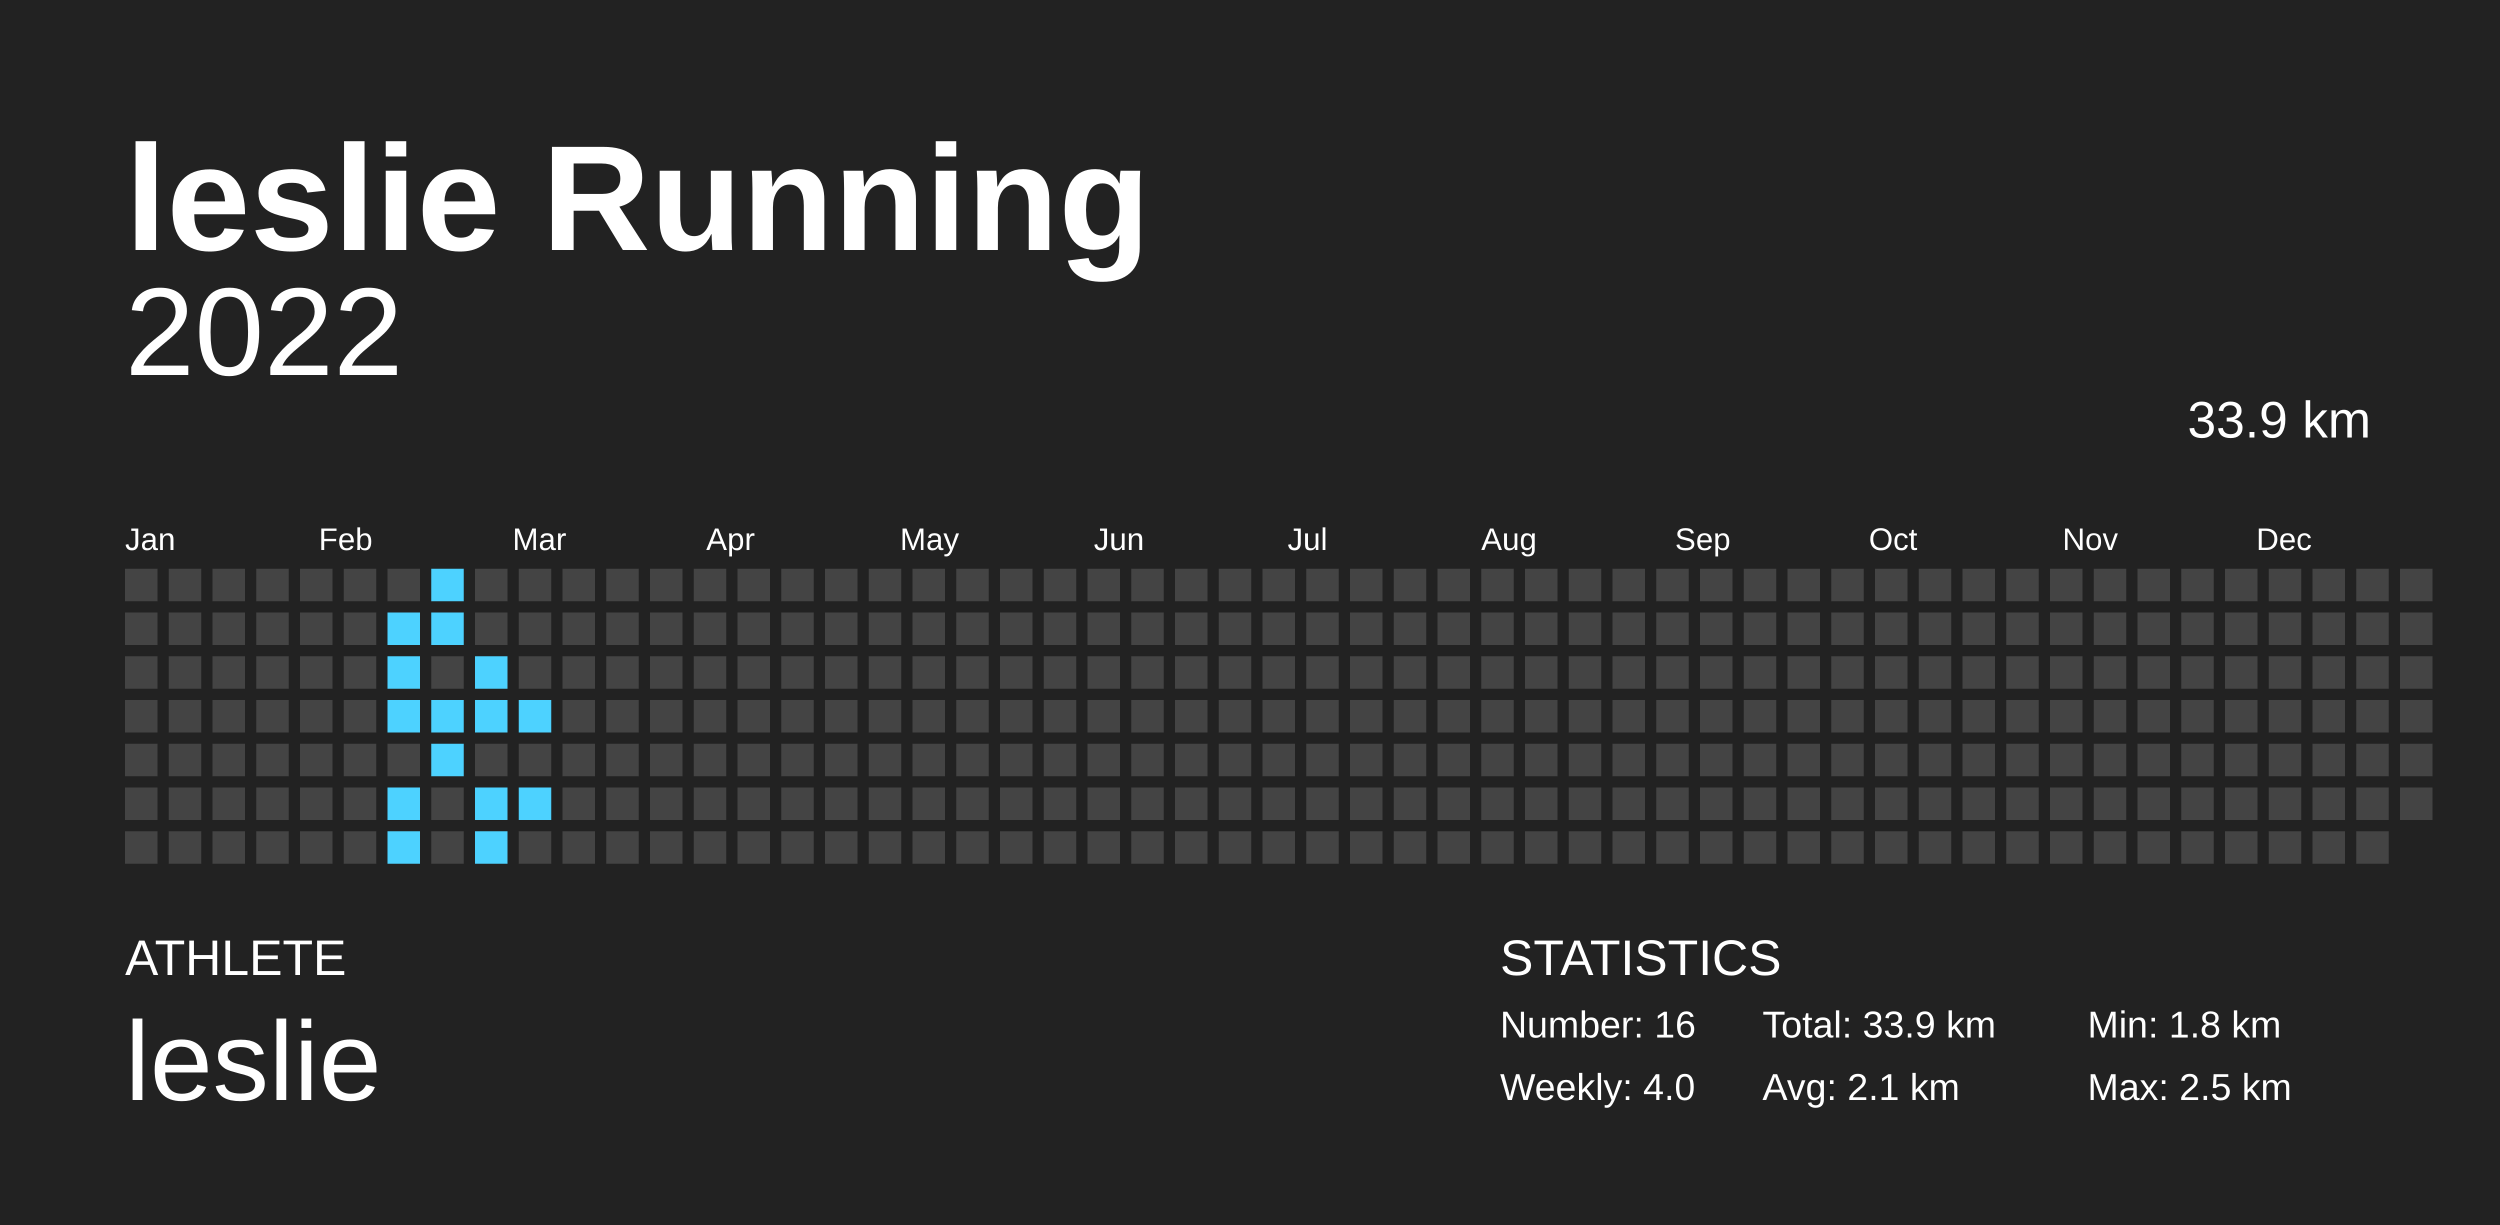
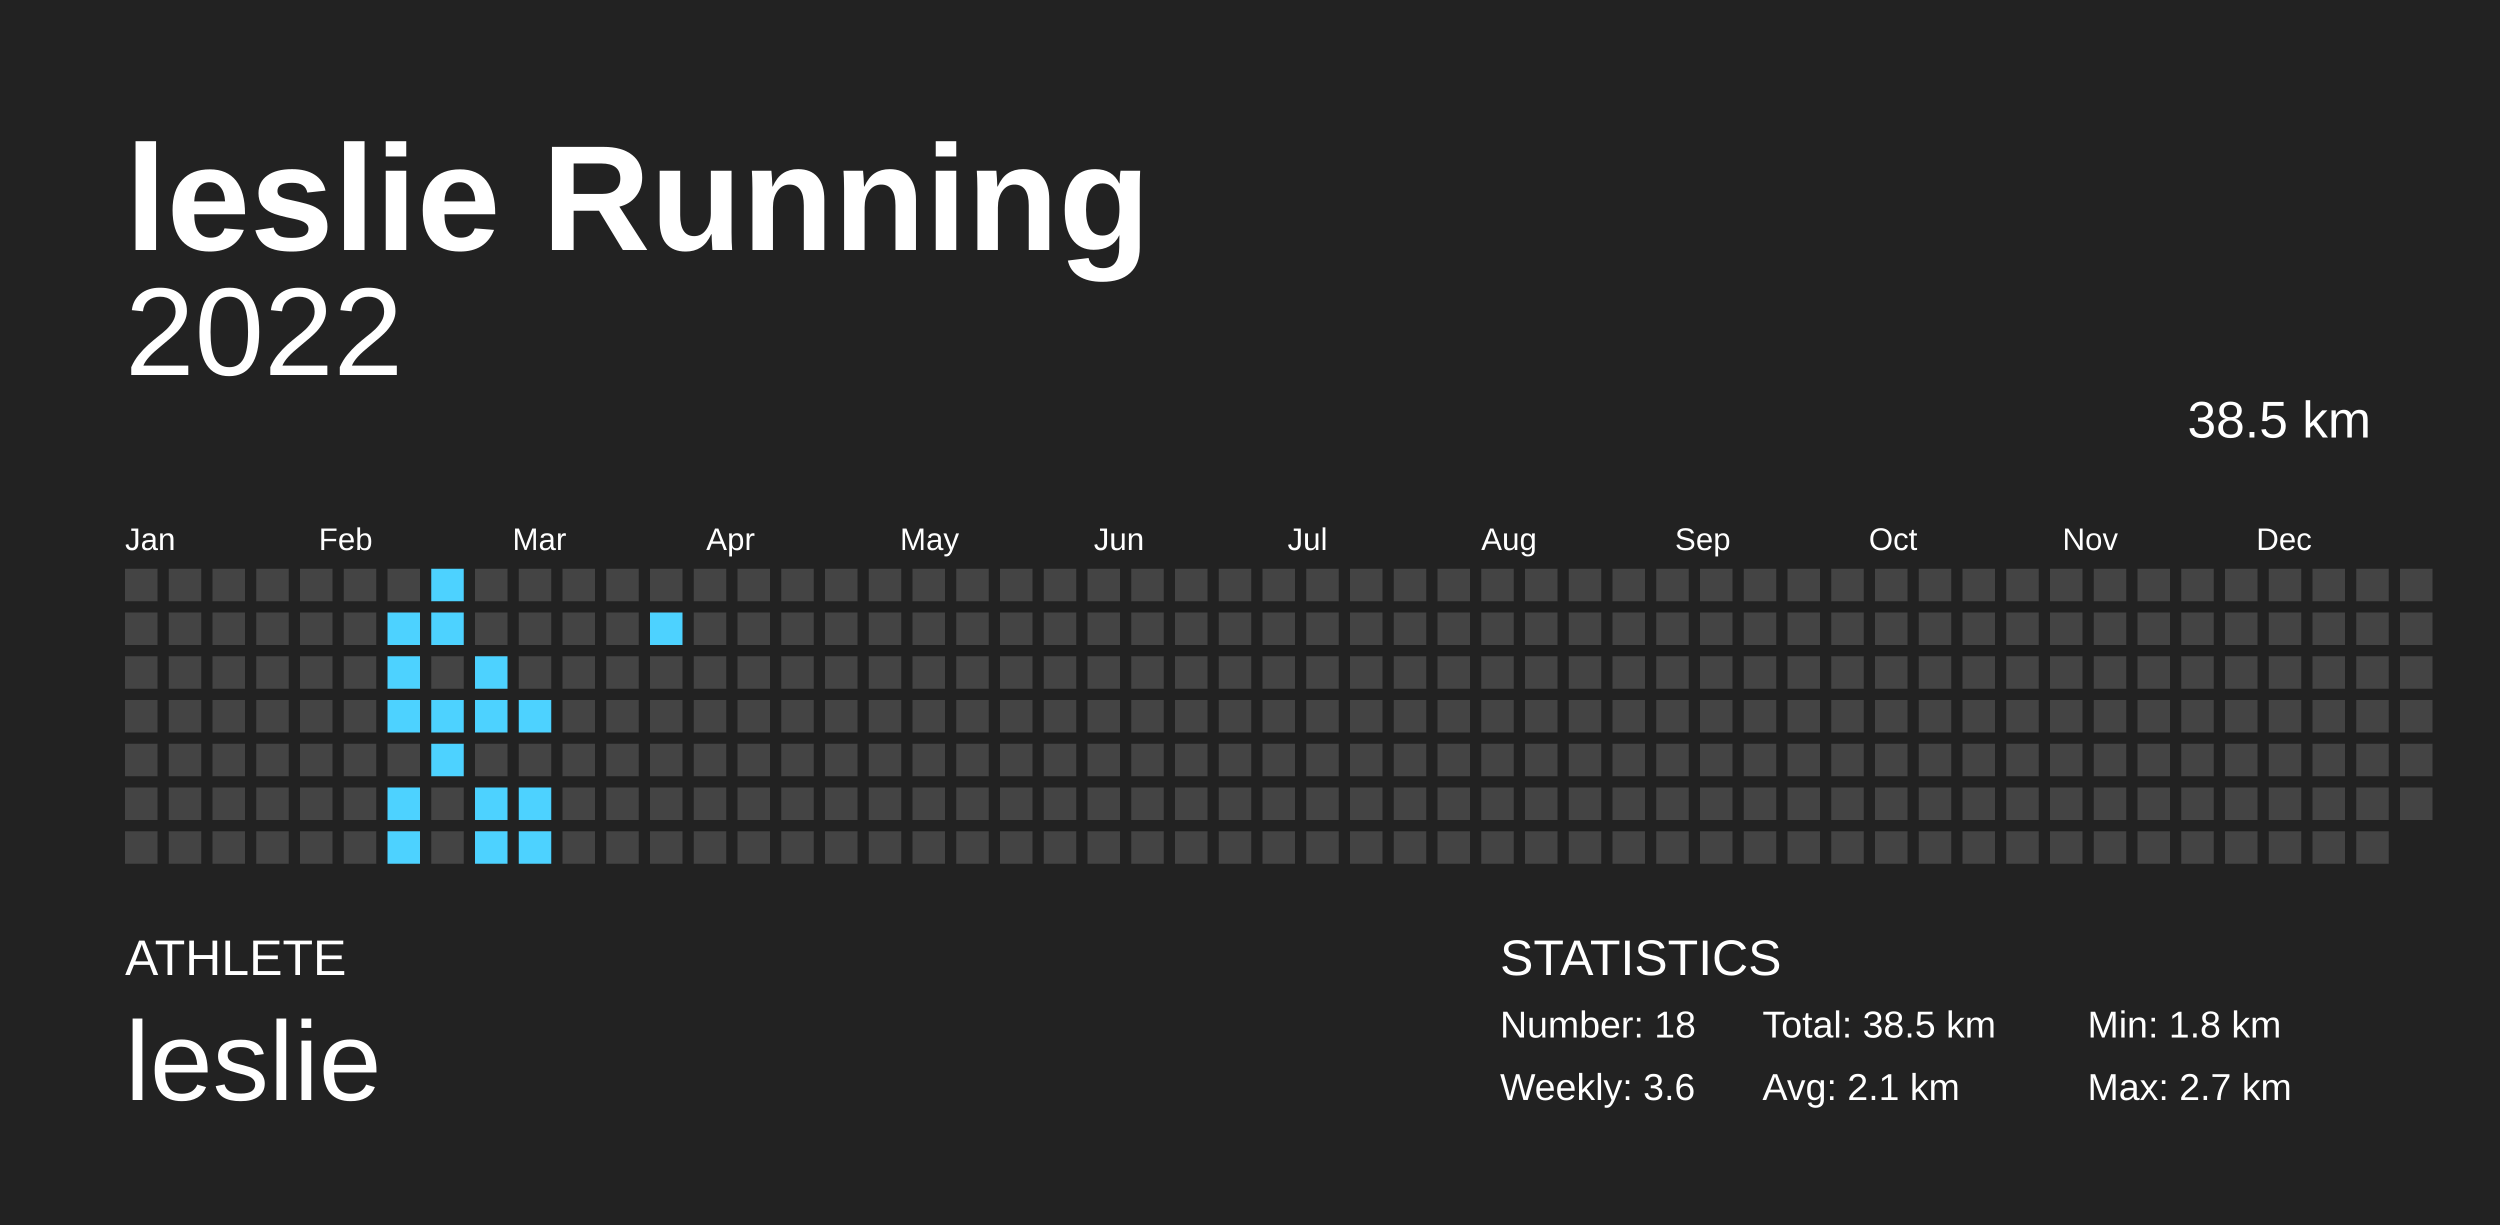
<svg xmlns="http://www.w3.org/2000/svg" baseProfile="full" height="98mm" version="1.1" viewBox="0,0,200,98" width="200mm">
  <defs />
  <rect fill="#222222" height="98" width="200" x="0" y="0" />
  <text fill="#FFFFFF" style="font-size:12px; font-family:Arial; font-weight:bold;" x="10" y="20">leslie Running</text>
  <text fill="#FFFFFF" style="font-size:4px; font-family:Arial" x="10" y="78">ATHLETE</text>
  <text fill="#FFFFFF" style="font-size:9px; font-family:Arial" x="10" y="88">leslie</text>
  <text fill="#FFFFFF" style="font-size:4px; font-family:Arial" x="120" y="78">STATISTICS</text>
-   <text fill="#FFFFFF" style="font-size:3px; font-family:Arial" x="120" y="83">Number: 16</text>
-   <text fill="#FFFFFF" style="font-size:3px; font-family:Arial" x="120" y="88">Weekly: 4.0</text>
-   <text fill="#FFFFFF" style="font-size:3px; font-family:Arial" x="141" y="83">Total: 33.9 km</text>
+   <text fill="#FFFFFF" style="font-size:3px; font-family:Arial" x="120" y="83">Number: 18</text>
+   <text fill="#FFFFFF" style="font-size:3px; font-family:Arial" x="120" y="88">Weekly: 3.6</text>
+   <text fill="#FFFFFF" style="font-size:3px; font-family:Arial" x="141" y="83">Total: 38.5 km</text>
  <text fill="#FFFFFF" style="font-size:3px; font-family:Arial" x="141" y="88">Avg: 2.1 km</text>
  <text fill="#FFFFFF" style="font-size:3px; font-family:Arial" x="167" y="83">Min: 1.8 km</text>
-   <text fill="#FFFFFF" style="font-size:3px; font-family:Arial" x="167" y="88">Max: 2.5 km</text>
+   <text fill="#FFFFFF" style="font-size:3px; font-family:Arial" x="167" y="88">Max: 2.7 km</text>
  <text alignment-baseline="hanging" fill="#FFFFFF" style="font-size:10.0px; font-family:Arial;" x="10" y="30">2022</text>
-   <text alignment-baseline="hanging" fill="#FFFFFF" style="font-size:4.125px; font-family:Arial;" x="175" y="35">33.9 km</text>
+   <text alignment-baseline="hanging" fill="#FFFFFF" style="font-size:4.125px; font-family:Arial;" x="175" y="35">38.5 km</text>
  <text fill="#FFFFFF" style="font-size:2.5px; font-family:Arial" x="10.0" y="44">Jan</text>
  <text fill="#FFFFFF" style="font-size:2.5px; font-family:Arial" x="25.5" y="44">Feb</text>
  <text fill="#FFFFFF" style="font-size:2.5px; font-family:Arial" x="41.0" y="44">Mar</text>
  <text fill="#FFFFFF" style="font-size:2.5px; font-family:Arial" x="56.5" y="44">Apr</text>
  <text fill="#FFFFFF" style="font-size:2.5px; font-family:Arial" x="72.0" y="44">May</text>
  <text fill="#FFFFFF" style="font-size:2.5px; font-family:Arial" x="87.5" y="44">Jun</text>
  <text fill="#FFFFFF" style="font-size:2.5px; font-family:Arial" x="103.0" y="44">Jul</text>
  <text fill="#FFFFFF" style="font-size:2.5px; font-family:Arial" x="118.5" y="44">Aug</text>
  <text fill="#FFFFFF" style="font-size:2.5px; font-family:Arial" x="134.0" y="44">Sep</text>
  <text fill="#FFFFFF" style="font-size:2.5px; font-family:Arial" x="149.5" y="44">Oct</text>
  <text fill="#FFFFFF" style="font-size:2.5px; font-family:Arial" x="165.0" y="44">Nov</text>
  <text fill="#FFFFFF" style="font-size:2.5px; font-family:Arial" x="180.5" y="44">Dec</text>
  <rect fill="#444444" height="2.6" width="2.6" x="10.0" y="45.5" />
  <rect fill="#444444" height="2.6" width="2.6" x="10.0" y="49.0" />
  <rect fill="#444444" height="2.6" width="2.6" x="10.0" y="52.5" />
  <rect fill="#444444" height="2.6" width="2.6" x="10.0" y="56.0" />
  <rect fill="#444444" height="2.6" width="2.6" x="10.0" y="59.5" />
  <rect fill="#444444" height="2.6" width="2.6" x="10.0" y="63.0" />
  <rect fill="#444444" height="2.6" width="2.6" x="10.0" y="66.5" />
  <rect fill="#444444" height="2.6" width="2.6" x="13.5" y="45.5" />
  <rect fill="#444444" height="2.6" width="2.6" x="13.5" y="49.0" />
  <rect fill="#444444" height="2.6" width="2.6" x="13.5" y="52.5" />
  <rect fill="#444444" height="2.6" width="2.6" x="13.5" y="56.0" />
  <rect fill="#444444" height="2.6" width="2.6" x="13.5" y="59.5" />
  <rect fill="#444444" height="2.6" width="2.6" x="13.5" y="63.0" />
  <rect fill="#444444" height="2.6" width="2.6" x="13.5" y="66.5" />
  <rect fill="#444444" height="2.6" width="2.6" x="17.0" y="45.5" />
  <rect fill="#444444" height="2.6" width="2.6" x="17.0" y="49.0" />
  <rect fill="#444444" height="2.6" width="2.6" x="17.0" y="52.5" />
  <rect fill="#444444" height="2.6" width="2.6" x="17.0" y="56.0" />
  <rect fill="#444444" height="2.6" width="2.6" x="17.0" y="59.5" />
  <rect fill="#444444" height="2.6" width="2.6" x="17.0" y="63.0" />
  <rect fill="#444444" height="2.6" width="2.6" x="17.0" y="66.5" />
  <rect fill="#444444" height="2.6" width="2.6" x="20.5" y="45.5" />
  <rect fill="#444444" height="2.6" width="2.6" x="20.5" y="49.0" />
  <rect fill="#444444" height="2.6" width="2.6" x="20.5" y="52.5" />
  <rect fill="#444444" height="2.6" width="2.6" x="20.5" y="56.0" />
  <rect fill="#444444" height="2.6" width="2.6" x="20.5" y="59.5" />
  <rect fill="#444444" height="2.6" width="2.6" x="20.5" y="63.0" />
  <rect fill="#444444" height="2.6" width="2.6" x="20.5" y="66.5" />
  <rect fill="#444444" height="2.6" width="2.6" x="24.0" y="45.5" />
  <rect fill="#444444" height="2.6" width="2.6" x="24.0" y="49.0" />
  <rect fill="#444444" height="2.6" width="2.6" x="24.0" y="52.5" />
  <rect fill="#444444" height="2.6" width="2.6" x="24.0" y="56.0" />
  <rect fill="#444444" height="2.6" width="2.6" x="24.0" y="59.5" />
  <rect fill="#444444" height="2.6" width="2.6" x="24.0" y="63.0" />
  <rect fill="#444444" height="2.6" width="2.6" x="24.0" y="66.5" />
  <rect fill="#444444" height="2.6" width="2.6" x="27.5" y="45.5" />
  <rect fill="#444444" height="2.6" width="2.6" x="27.5" y="49.0" />
  <rect fill="#444444" height="2.6" width="2.6" x="27.5" y="52.5" />
  <rect fill="#444444" height="2.6" width="2.6" x="27.5" y="56.0" />
  <rect fill="#444444" height="2.6" width="2.6" x="27.5" y="59.5" />
  <rect fill="#444444" height="2.6" width="2.6" x="27.5" y="63.0" />
  <rect fill="#444444" height="2.6" width="2.6" x="27.5" y="66.5" />
  <rect fill="#444444" height="2.6" width="2.6" x="31.0" y="45.5" />
  <rect fill="#4dd2ff" height="2.6" width="2.6" x="31.0" y="49.0" />
  <rect fill="#4dd2ff" height="2.6" width="2.6" x="31.0" y="52.5" />
  <rect fill="#4dd2ff" height="2.6" width="2.6" x="31.0" y="56.0" />
  <rect fill="#444444" height="2.6" width="2.6" x="31.0" y="59.5" />
  <rect fill="#4dd2ff" height="2.6" width="2.6" x="31.0" y="63.0" />
  <rect fill="#4dd2ff" height="2.6" width="2.6" x="31.0" y="66.5" />
  <rect fill="#4dd2ff" height="2.6" width="2.6" x="34.5" y="45.5" />
  <rect fill="#4dd2ff" height="2.6" width="2.6" x="34.5" y="49.0" />
  <rect fill="#444444" height="2.6" width="2.6" x="34.5" y="52.5" />
  <rect fill="#4dd2ff" height="2.6" width="2.6" x="34.5" y="56.0" />
  <rect fill="#4dd2ff" height="2.6" width="2.6" x="34.5" y="59.5" />
  <rect fill="#444444" height="2.6" width="2.6" x="34.5" y="63.0" />
  <rect fill="#444444" height="2.6" width="2.6" x="34.5" y="66.5" />
  <rect fill="#444444" height="2.6" width="2.6" x="38.0" y="45.5" />
  <rect fill="#444444" height="2.6" width="2.6" x="38.0" y="49.0" />
  <rect fill="#4dd2ff" height="2.6" width="2.6" x="38.0" y="52.5" />
  <rect fill="#4dd2ff" height="2.6" width="2.6" x="38.0" y="56.0" />
  <rect fill="#444444" height="2.6" width="2.6" x="38.0" y="59.5" />
  <rect fill="#4dd2ff" height="2.6" width="2.6" x="38.0" y="63.0" />
  <rect fill="#4dd2ff" height="2.6" width="2.6" x="38.0" y="66.5" />
  <rect fill="#444444" height="2.6" width="2.6" x="41.5" y="45.5" />
  <rect fill="#444444" height="2.6" width="2.6" x="41.5" y="49.0" />
  <rect fill="#444444" height="2.6" width="2.6" x="41.5" y="52.5" />
  <rect fill="#4dd2ff" height="2.6" width="2.6" x="41.5" y="56.0" />
  <rect fill="#444444" height="2.6" width="2.6" x="41.5" y="59.5" />
  <rect fill="#4dd2ff" height="2.6" width="2.6" x="41.5" y="63.0" />
-   <rect fill="#444444" height="2.6" width="2.6" x="41.5" y="66.5" />
+   <rect fill="#4dd2ff" height="2.6" width="2.6" x="41.5" y="66.5" />
  <rect fill="#444444" height="2.6" width="2.6" x="45.0" y="45.5" />
  <rect fill="#444444" height="2.6" width="2.6" x="45.0" y="49.0" />
  <rect fill="#444444" height="2.6" width="2.6" x="45.0" y="52.5" />
  <rect fill="#444444" height="2.6" width="2.6" x="45.0" y="56.0" />
  <rect fill="#444444" height="2.6" width="2.6" x="45.0" y="59.5" />
  <rect fill="#444444" height="2.6" width="2.6" x="45.0" y="63.0" />
  <rect fill="#444444" height="2.6" width="2.6" x="45.0" y="66.5" />
  <rect fill="#444444" height="2.6" width="2.6" x="48.5" y="45.5" />
  <rect fill="#444444" height="2.6" width="2.6" x="48.5" y="49.0" />
  <rect fill="#444444" height="2.6" width="2.6" x="48.5" y="52.5" />
  <rect fill="#444444" height="2.6" width="2.6" x="48.5" y="56.0" />
  <rect fill="#444444" height="2.6" width="2.6" x="48.5" y="59.5" />
  <rect fill="#444444" height="2.6" width="2.6" x="48.5" y="63.0" />
  <rect fill="#444444" height="2.6" width="2.6" x="48.5" y="66.5" />
  <rect fill="#444444" height="2.6" width="2.6" x="52.0" y="45.5" />
-   <rect fill="#444444" height="2.6" width="2.6" x="52.0" y="49.0" />
+   <rect fill="#4dd2ff" height="2.6" width="2.6" x="52.0" y="49.0" />
  <rect fill="#444444" height="2.6" width="2.6" x="52.0" y="52.5" />
  <rect fill="#444444" height="2.6" width="2.6" x="52.0" y="56.0" />
  <rect fill="#444444" height="2.6" width="2.6" x="52.0" y="59.5" />
  <rect fill="#444444" height="2.6" width="2.6" x="52.0" y="63.0" />
  <rect fill="#444444" height="2.6" width="2.6" x="52.0" y="66.5" />
  <rect fill="#444444" height="2.6" width="2.6" x="55.5" y="45.5" />
  <rect fill="#444444" height="2.6" width="2.6" x="55.5" y="49.0" />
  <rect fill="#444444" height="2.6" width="2.6" x="55.5" y="52.5" />
  <rect fill="#444444" height="2.6" width="2.6" x="55.5" y="56.0" />
  <rect fill="#444444" height="2.6" width="2.6" x="55.5" y="59.5" />
  <rect fill="#444444" height="2.6" width="2.6" x="55.5" y="63.0" />
  <rect fill="#444444" height="2.6" width="2.6" x="55.5" y="66.5" />
  <rect fill="#444444" height="2.6" width="2.6" x="59.0" y="45.5" />
  <rect fill="#444444" height="2.6" width="2.6" x="59.0" y="49.0" />
  <rect fill="#444444" height="2.6" width="2.6" x="59.0" y="52.5" />
  <rect fill="#444444" height="2.6" width="2.6" x="59.0" y="56.0" />
  <rect fill="#444444" height="2.6" width="2.6" x="59.0" y="59.5" />
  <rect fill="#444444" height="2.6" width="2.6" x="59.0" y="63.0" />
  <rect fill="#444444" height="2.6" width="2.6" x="59.0" y="66.5" />
  <rect fill="#444444" height="2.6" width="2.6" x="62.5" y="45.5" />
  <rect fill="#444444" height="2.6" width="2.6" x="62.5" y="49.0" />
  <rect fill="#444444" height="2.6" width="2.6" x="62.5" y="52.5" />
  <rect fill="#444444" height="2.6" width="2.6" x="62.5" y="56.0" />
  <rect fill="#444444" height="2.6" width="2.6" x="62.5" y="59.5" />
  <rect fill="#444444" height="2.6" width="2.6" x="62.5" y="63.0" />
  <rect fill="#444444" height="2.6" width="2.6" x="62.5" y="66.5" />
  <rect fill="#444444" height="2.6" width="2.6" x="66.0" y="45.5" />
  <rect fill="#444444" height="2.6" width="2.6" x="66.0" y="49.0" />
  <rect fill="#444444" height="2.6" width="2.6" x="66.0" y="52.5" />
  <rect fill="#444444" height="2.6" width="2.6" x="66.0" y="56.0" />
  <rect fill="#444444" height="2.6" width="2.6" x="66.0" y="59.5" />
  <rect fill="#444444" height="2.6" width="2.6" x="66.0" y="63.0" />
  <rect fill="#444444" height="2.6" width="2.6" x="66.0" y="66.5" />
  <rect fill="#444444" height="2.6" width="2.6" x="69.5" y="45.5" />
  <rect fill="#444444" height="2.6" width="2.6" x="69.5" y="49.0" />
  <rect fill="#444444" height="2.6" width="2.6" x="69.5" y="52.5" />
  <rect fill="#444444" height="2.6" width="2.6" x="69.5" y="56.0" />
  <rect fill="#444444" height="2.6" width="2.6" x="69.5" y="59.5" />
  <rect fill="#444444" height="2.6" width="2.6" x="69.5" y="63.0" />
  <rect fill="#444444" height="2.6" width="2.6" x="69.5" y="66.5" />
  <rect fill="#444444" height="2.6" width="2.6" x="73.0" y="45.5" />
  <rect fill="#444444" height="2.6" width="2.6" x="73.0" y="49.0" />
  <rect fill="#444444" height="2.6" width="2.6" x="73.0" y="52.5" />
  <rect fill="#444444" height="2.6" width="2.6" x="73.0" y="56.0" />
  <rect fill="#444444" height="2.6" width="2.6" x="73.0" y="59.5" />
  <rect fill="#444444" height="2.6" width="2.6" x="73.0" y="63.0" />
  <rect fill="#444444" height="2.6" width="2.6" x="73.0" y="66.5" />
  <rect fill="#444444" height="2.6" width="2.6" x="76.5" y="45.5" />
  <rect fill="#444444" height="2.6" width="2.6" x="76.5" y="49.0" />
  <rect fill="#444444" height="2.6" width="2.6" x="76.5" y="52.5" />
  <rect fill="#444444" height="2.6" width="2.6" x="76.5" y="56.0" />
  <rect fill="#444444" height="2.6" width="2.6" x="76.5" y="59.5" />
  <rect fill="#444444" height="2.6" width="2.6" x="76.5" y="63.0" />
  <rect fill="#444444" height="2.6" width="2.6" x="76.5" y="66.5" />
  <rect fill="#444444" height="2.6" width="2.6" x="80.0" y="45.5" />
  <rect fill="#444444" height="2.6" width="2.6" x="80.0" y="49.0" />
  <rect fill="#444444" height="2.6" width="2.6" x="80.0" y="52.5" />
  <rect fill="#444444" height="2.6" width="2.6" x="80.0" y="56.0" />
  <rect fill="#444444" height="2.6" width="2.6" x="80.0" y="59.5" />
  <rect fill="#444444" height="2.6" width="2.6" x="80.0" y="63.0" />
  <rect fill="#444444" height="2.6" width="2.6" x="80.0" y="66.5" />
  <rect fill="#444444" height="2.6" width="2.6" x="83.5" y="45.5" />
  <rect fill="#444444" height="2.6" width="2.6" x="83.5" y="49.0" />
  <rect fill="#444444" height="2.6" width="2.6" x="83.5" y="52.5" />
  <rect fill="#444444" height="2.6" width="2.6" x="83.5" y="56.0" />
  <rect fill="#444444" height="2.6" width="2.6" x="83.5" y="59.5" />
  <rect fill="#444444" height="2.6" width="2.6" x="83.5" y="63.0" />
  <rect fill="#444444" height="2.6" width="2.6" x="83.5" y="66.5" />
  <rect fill="#444444" height="2.6" width="2.6" x="87.0" y="45.5" />
  <rect fill="#444444" height="2.6" width="2.6" x="87.0" y="49.0" />
  <rect fill="#444444" height="2.6" width="2.6" x="87.0" y="52.5" />
  <rect fill="#444444" height="2.6" width="2.6" x="87.0" y="56.0" />
  <rect fill="#444444" height="2.6" width="2.6" x="87.0" y="59.5" />
  <rect fill="#444444" height="2.6" width="2.6" x="87.0" y="63.0" />
  <rect fill="#444444" height="2.6" width="2.6" x="87.0" y="66.5" />
  <rect fill="#444444" height="2.6" width="2.6" x="90.5" y="45.5" />
  <rect fill="#444444" height="2.6" width="2.6" x="90.5" y="49.0" />
  <rect fill="#444444" height="2.6" width="2.6" x="90.5" y="52.5" />
  <rect fill="#444444" height="2.6" width="2.6" x="90.5" y="56.0" />
  <rect fill="#444444" height="2.6" width="2.6" x="90.5" y="59.5" />
  <rect fill="#444444" height="2.6" width="2.6" x="90.5" y="63.0" />
  <rect fill="#444444" height="2.6" width="2.6" x="90.5" y="66.5" />
  <rect fill="#444444" height="2.6" width="2.6" x="94.0" y="45.5" />
  <rect fill="#444444" height="2.6" width="2.6" x="94.0" y="49.0" />
  <rect fill="#444444" height="2.6" width="2.6" x="94.0" y="52.5" />
  <rect fill="#444444" height="2.6" width="2.6" x="94.0" y="56.0" />
  <rect fill="#444444" height="2.6" width="2.6" x="94.0" y="59.5" />
  <rect fill="#444444" height="2.6" width="2.6" x="94.0" y="63.0" />
  <rect fill="#444444" height="2.6" width="2.6" x="94.0" y="66.5" />
  <rect fill="#444444" height="2.6" width="2.6" x="97.5" y="45.5" />
  <rect fill="#444444" height="2.6" width="2.6" x="97.5" y="49.0" />
  <rect fill="#444444" height="2.6" width="2.6" x="97.5" y="52.5" />
  <rect fill="#444444" height="2.6" width="2.6" x="97.5" y="56.0" />
  <rect fill="#444444" height="2.6" width="2.6" x="97.5" y="59.5" />
  <rect fill="#444444" height="2.6" width="2.6" x="97.5" y="63.0" />
  <rect fill="#444444" height="2.6" width="2.6" x="97.5" y="66.5" />
  <rect fill="#444444" height="2.6" width="2.6" x="101.0" y="45.5" />
  <rect fill="#444444" height="2.6" width="2.6" x="101.0" y="49.0" />
  <rect fill="#444444" height="2.6" width="2.6" x="101.0" y="52.5" />
  <rect fill="#444444" height="2.6" width="2.6" x="101.0" y="56.0" />
  <rect fill="#444444" height="2.6" width="2.6" x="101.0" y="59.5" />
  <rect fill="#444444" height="2.6" width="2.6" x="101.0" y="63.0" />
  <rect fill="#444444" height="2.6" width="2.6" x="101.0" y="66.5" />
  <rect fill="#444444" height="2.6" width="2.6" x="104.5" y="45.5" />
  <rect fill="#444444" height="2.6" width="2.6" x="104.5" y="49.0" />
  <rect fill="#444444" height="2.6" width="2.6" x="104.5" y="52.5" />
  <rect fill="#444444" height="2.6" width="2.6" x="104.5" y="56.0" />
  <rect fill="#444444" height="2.6" width="2.6" x="104.5" y="59.5" />
  <rect fill="#444444" height="2.6" width="2.6" x="104.5" y="63.0" />
  <rect fill="#444444" height="2.6" width="2.6" x="104.5" y="66.5" />
  <rect fill="#444444" height="2.6" width="2.6" x="108.0" y="45.5" />
  <rect fill="#444444" height="2.6" width="2.6" x="108.0" y="49.0" />
  <rect fill="#444444" height="2.6" width="2.6" x="108.0" y="52.5" />
  <rect fill="#444444" height="2.6" width="2.6" x="108.0" y="56.0" />
  <rect fill="#444444" height="2.6" width="2.6" x="108.0" y="59.5" />
  <rect fill="#444444" height="2.6" width="2.6" x="108.0" y="63.0" />
  <rect fill="#444444" height="2.6" width="2.6" x="108.0" y="66.5" />
  <rect fill="#444444" height="2.6" width="2.6" x="111.5" y="45.5" />
  <rect fill="#444444" height="2.6" width="2.6" x="111.5" y="49.0" />
  <rect fill="#444444" height="2.6" width="2.6" x="111.5" y="52.5" />
  <rect fill="#444444" height="2.6" width="2.6" x="111.5" y="56.0" />
  <rect fill="#444444" height="2.6" width="2.6" x="111.5" y="59.5" />
  <rect fill="#444444" height="2.6" width="2.6" x="111.5" y="63.0" />
  <rect fill="#444444" height="2.6" width="2.6" x="111.5" y="66.5" />
  <rect fill="#444444" height="2.6" width="2.6" x="115.0" y="45.5" />
  <rect fill="#444444" height="2.6" width="2.6" x="115.0" y="49.0" />
  <rect fill="#444444" height="2.6" width="2.6" x="115.0" y="52.5" />
  <rect fill="#444444" height="2.6" width="2.6" x="115.0" y="56.0" />
  <rect fill="#444444" height="2.6" width="2.6" x="115.0" y="59.5" />
  <rect fill="#444444" height="2.6" width="2.6" x="115.0" y="63.0" />
  <rect fill="#444444" height="2.6" width="2.6" x="115.0" y="66.5" />
  <rect fill="#444444" height="2.6" width="2.6" x="118.5" y="45.5" />
  <rect fill="#444444" height="2.6" width="2.6" x="118.5" y="49.0" />
  <rect fill="#444444" height="2.6" width="2.6" x="118.5" y="52.5" />
  <rect fill="#444444" height="2.6" width="2.6" x="118.5" y="56.0" />
  <rect fill="#444444" height="2.6" width="2.6" x="118.5" y="59.5" />
  <rect fill="#444444" height="2.6" width="2.6" x="118.5" y="63.0" />
  <rect fill="#444444" height="2.6" width="2.6" x="118.5" y="66.5" />
  <rect fill="#444444" height="2.6" width="2.6" x="122.0" y="45.5" />
  <rect fill="#444444" height="2.6" width="2.6" x="122.0" y="49.0" />
  <rect fill="#444444" height="2.6" width="2.6" x="122.0" y="52.5" />
  <rect fill="#444444" height="2.6" width="2.6" x="122.0" y="56.0" />
  <rect fill="#444444" height="2.6" width="2.6" x="122.0" y="59.5" />
  <rect fill="#444444" height="2.6" width="2.6" x="122.0" y="63.0" />
  <rect fill="#444444" height="2.6" width="2.6" x="122.0" y="66.5" />
  <rect fill="#444444" height="2.6" width="2.6" x="125.5" y="45.5" />
  <rect fill="#444444" height="2.6" width="2.6" x="125.5" y="49.0" />
  <rect fill="#444444" height="2.6" width="2.6" x="125.5" y="52.5" />
  <rect fill="#444444" height="2.6" width="2.6" x="125.5" y="56.0" />
  <rect fill="#444444" height="2.6" width="2.6" x="125.5" y="59.5" />
  <rect fill="#444444" height="2.6" width="2.6" x="125.5" y="63.0" />
  <rect fill="#444444" height="2.6" width="2.6" x="125.5" y="66.5" />
  <rect fill="#444444" height="2.6" width="2.6" x="129.0" y="45.5" />
  <rect fill="#444444" height="2.6" width="2.6" x="129.0" y="49.0" />
  <rect fill="#444444" height="2.6" width="2.6" x="129.0" y="52.5" />
  <rect fill="#444444" height="2.6" width="2.6" x="129.0" y="56.0" />
  <rect fill="#444444" height="2.6" width="2.6" x="129.0" y="59.5" />
  <rect fill="#444444" height="2.6" width="2.6" x="129.0" y="63.0" />
  <rect fill="#444444" height="2.6" width="2.6" x="129.0" y="66.5" />
  <rect fill="#444444" height="2.6" width="2.6" x="132.5" y="45.5" />
  <rect fill="#444444" height="2.6" width="2.6" x="132.5" y="49.0" />
  <rect fill="#444444" height="2.6" width="2.6" x="132.5" y="52.5" />
  <rect fill="#444444" height="2.6" width="2.6" x="132.5" y="56.0" />
  <rect fill="#444444" height="2.6" width="2.6" x="132.5" y="59.5" />
  <rect fill="#444444" height="2.6" width="2.6" x="132.5" y="63.0" />
  <rect fill="#444444" height="2.6" width="2.6" x="132.5" y="66.5" />
  <rect fill="#444444" height="2.6" width="2.6" x="136.0" y="45.5" />
  <rect fill="#444444" height="2.6" width="2.6" x="136.0" y="49.0" />
  <rect fill="#444444" height="2.6" width="2.6" x="136.0" y="52.5" />
  <rect fill="#444444" height="2.6" width="2.6" x="136.0" y="56.0" />
  <rect fill="#444444" height="2.6" width="2.6" x="136.0" y="59.5" />
  <rect fill="#444444" height="2.6" width="2.6" x="136.0" y="63.0" />
  <rect fill="#444444" height="2.6" width="2.6" x="136.0" y="66.5" />
  <rect fill="#444444" height="2.6" width="2.6" x="139.5" y="45.5" />
  <rect fill="#444444" height="2.6" width="2.6" x="139.5" y="49.0" />
  <rect fill="#444444" height="2.6" width="2.6" x="139.5" y="52.5" />
  <rect fill="#444444" height="2.6" width="2.6" x="139.5" y="56.0" />
  <rect fill="#444444" height="2.6" width="2.6" x="139.5" y="59.5" />
  <rect fill="#444444" height="2.6" width="2.6" x="139.5" y="63.0" />
  <rect fill="#444444" height="2.6" width="2.6" x="139.5" y="66.5" />
  <rect fill="#444444" height="2.6" width="2.6" x="143.0" y="45.5" />
  <rect fill="#444444" height="2.6" width="2.6" x="143.0" y="49.0" />
  <rect fill="#444444" height="2.6" width="2.6" x="143.0" y="52.5" />
  <rect fill="#444444" height="2.6" width="2.6" x="143.0" y="56.0" />
  <rect fill="#444444" height="2.6" width="2.6" x="143.0" y="59.5" />
  <rect fill="#444444" height="2.6" width="2.6" x="143.0" y="63.0" />
  <rect fill="#444444" height="2.6" width="2.6" x="143.0" y="66.5" />
  <rect fill="#444444" height="2.6" width="2.6" x="146.5" y="45.5" />
  <rect fill="#444444" height="2.6" width="2.6" x="146.5" y="49.0" />
  <rect fill="#444444" height="2.6" width="2.6" x="146.5" y="52.5" />
  <rect fill="#444444" height="2.6" width="2.6" x="146.5" y="56.0" />
  <rect fill="#444444" height="2.6" width="2.6" x="146.5" y="59.5" />
  <rect fill="#444444" height="2.6" width="2.6" x="146.5" y="63.0" />
  <rect fill="#444444" height="2.6" width="2.6" x="146.5" y="66.5" />
  <rect fill="#444444" height="2.6" width="2.6" x="150.0" y="45.5" />
  <rect fill="#444444" height="2.6" width="2.6" x="150.0" y="49.0" />
  <rect fill="#444444" height="2.6" width="2.6" x="150.0" y="52.5" />
  <rect fill="#444444" height="2.6" width="2.6" x="150.0" y="56.0" />
  <rect fill="#444444" height="2.6" width="2.6" x="150.0" y="59.5" />
  <rect fill="#444444" height="2.6" width="2.6" x="150.0" y="63.0" />
  <rect fill="#444444" height="2.6" width="2.6" x="150.0" y="66.5" />
  <rect fill="#444444" height="2.6" width="2.6" x="153.5" y="45.5" />
  <rect fill="#444444" height="2.6" width="2.6" x="153.5" y="49.0" />
  <rect fill="#444444" height="2.6" width="2.6" x="153.5" y="52.5" />
  <rect fill="#444444" height="2.6" width="2.6" x="153.5" y="56.0" />
  <rect fill="#444444" height="2.6" width="2.6" x="153.5" y="59.5" />
  <rect fill="#444444" height="2.6" width="2.6" x="153.5" y="63.0" />
  <rect fill="#444444" height="2.6" width="2.6" x="153.5" y="66.5" />
  <rect fill="#444444" height="2.6" width="2.6" x="157.0" y="45.5" />
  <rect fill="#444444" height="2.6" width="2.6" x="157.0" y="49.0" />
  <rect fill="#444444" height="2.6" width="2.6" x="157.0" y="52.5" />
  <rect fill="#444444" height="2.6" width="2.6" x="157.0" y="56.0" />
  <rect fill="#444444" height="2.6" width="2.6" x="157.0" y="59.5" />
  <rect fill="#444444" height="2.6" width="2.6" x="157.0" y="63.0" />
  <rect fill="#444444" height="2.6" width="2.6" x="157.0" y="66.5" />
  <rect fill="#444444" height="2.6" width="2.6" x="160.5" y="45.5" />
  <rect fill="#444444" height="2.6" width="2.6" x="160.5" y="49.0" />
  <rect fill="#444444" height="2.6" width="2.6" x="160.5" y="52.5" />
  <rect fill="#444444" height="2.6" width="2.6" x="160.5" y="56.0" />
  <rect fill="#444444" height="2.6" width="2.6" x="160.5" y="59.5" />
  <rect fill="#444444" height="2.6" width="2.6" x="160.5" y="63.0" />
  <rect fill="#444444" height="2.6" width="2.6" x="160.5" y="66.5" />
  <rect fill="#444444" height="2.6" width="2.6" x="164.0" y="45.5" />
  <rect fill="#444444" height="2.6" width="2.6" x="164.0" y="49.0" />
  <rect fill="#444444" height="2.6" width="2.6" x="164.0" y="52.5" />
  <rect fill="#444444" height="2.6" width="2.6" x="164.0" y="56.0" />
  <rect fill="#444444" height="2.6" width="2.6" x="164.0" y="59.5" />
  <rect fill="#444444" height="2.6" width="2.6" x="164.0" y="63.0" />
  <rect fill="#444444" height="2.6" width="2.6" x="164.0" y="66.5" />
  <rect fill="#444444" height="2.6" width="2.6" x="167.5" y="45.5" />
  <rect fill="#444444" height="2.6" width="2.6" x="167.5" y="49.0" />
  <rect fill="#444444" height="2.6" width="2.6" x="167.5" y="52.5" />
  <rect fill="#444444" height="2.6" width="2.6" x="167.5" y="56.0" />
  <rect fill="#444444" height="2.6" width="2.6" x="167.5" y="59.5" />
  <rect fill="#444444" height="2.6" width="2.6" x="167.5" y="63.0" />
  <rect fill="#444444" height="2.6" width="2.6" x="167.5" y="66.5" />
  <rect fill="#444444" height="2.6" width="2.6" x="171.0" y="45.5" />
  <rect fill="#444444" height="2.6" width="2.6" x="171.0" y="49.0" />
  <rect fill="#444444" height="2.6" width="2.6" x="171.0" y="52.5" />
  <rect fill="#444444" height="2.6" width="2.6" x="171.0" y="56.0" />
  <rect fill="#444444" height="2.6" width="2.6" x="171.0" y="59.5" />
  <rect fill="#444444" height="2.6" width="2.6" x="171.0" y="63.0" />
  <rect fill="#444444" height="2.6" width="2.6" x="171.0" y="66.5" />
  <rect fill="#444444" height="2.6" width="2.6" x="174.5" y="45.5" />
  <rect fill="#444444" height="2.6" width="2.6" x="174.5" y="49.0" />
  <rect fill="#444444" height="2.6" width="2.6" x="174.5" y="52.5" />
  <rect fill="#444444" height="2.6" width="2.6" x="174.5" y="56.0" />
  <rect fill="#444444" height="2.6" width="2.6" x="174.5" y="59.5" />
  <rect fill="#444444" height="2.6" width="2.6" x="174.5" y="63.0" />
  <rect fill="#444444" height="2.6" width="2.6" x="174.5" y="66.5" />
  <rect fill="#444444" height="2.6" width="2.6" x="178.0" y="45.5" />
  <rect fill="#444444" height="2.6" width="2.6" x="178.0" y="49.0" />
  <rect fill="#444444" height="2.6" width="2.6" x="178.0" y="52.5" />
  <rect fill="#444444" height="2.6" width="2.6" x="178.0" y="56.0" />
  <rect fill="#444444" height="2.6" width="2.6" x="178.0" y="59.5" />
  <rect fill="#444444" height="2.6" width="2.6" x="178.0" y="63.0" />
  <rect fill="#444444" height="2.6" width="2.6" x="178.0" y="66.5" />
  <rect fill="#444444" height="2.6" width="2.6" x="181.5" y="45.5" />
  <rect fill="#444444" height="2.6" width="2.6" x="181.5" y="49.0" />
  <rect fill="#444444" height="2.6" width="2.6" x="181.5" y="52.5" />
  <rect fill="#444444" height="2.6" width="2.6" x="181.5" y="56.0" />
  <rect fill="#444444" height="2.6" width="2.6" x="181.5" y="59.5" />
  <rect fill="#444444" height="2.6" width="2.6" x="181.5" y="63.0" />
  <rect fill="#444444" height="2.6" width="2.6" x="181.5" y="66.5" />
  <rect fill="#444444" height="2.6" width="2.6" x="185.0" y="45.5" />
  <rect fill="#444444" height="2.6" width="2.6" x="185.0" y="49.0" />
  <rect fill="#444444" height="2.6" width="2.6" x="185.0" y="52.5" />
  <rect fill="#444444" height="2.6" width="2.6" x="185.0" y="56.0" />
  <rect fill="#444444" height="2.6" width="2.6" x="185.0" y="59.5" />
  <rect fill="#444444" height="2.6" width="2.6" x="185.0" y="63.0" />
  <rect fill="#444444" height="2.6" width="2.6" x="185.0" y="66.5" />
  <rect fill="#444444" height="2.6" width="2.6" x="188.5" y="45.5" />
  <rect fill="#444444" height="2.6" width="2.6" x="188.5" y="49.0" />
  <rect fill="#444444" height="2.6" width="2.6" x="188.5" y="52.5" />
  <rect fill="#444444" height="2.6" width="2.6" x="188.5" y="56.0" />
  <rect fill="#444444" height="2.6" width="2.6" x="188.5" y="59.5" />
  <rect fill="#444444" height="2.6" width="2.6" x="188.5" y="63.0" />
  <rect fill="#444444" height="2.6" width="2.6" x="188.5" y="66.5" />
  <rect fill="#444444" height="2.6" width="2.6" x="192.0" y="45.5" />
  <rect fill="#444444" height="2.6" width="2.6" x="192.0" y="49.0" />
  <rect fill="#444444" height="2.6" width="2.6" x="192.0" y="52.5" />
  <rect fill="#444444" height="2.6" width="2.6" x="192.0" y="56.0" />
  <rect fill="#444444" height="2.6" width="2.6" x="192.0" y="59.5" />
  <rect fill="#444444" height="2.6" width="2.6" x="192.0" y="63.0" />
</svg>
